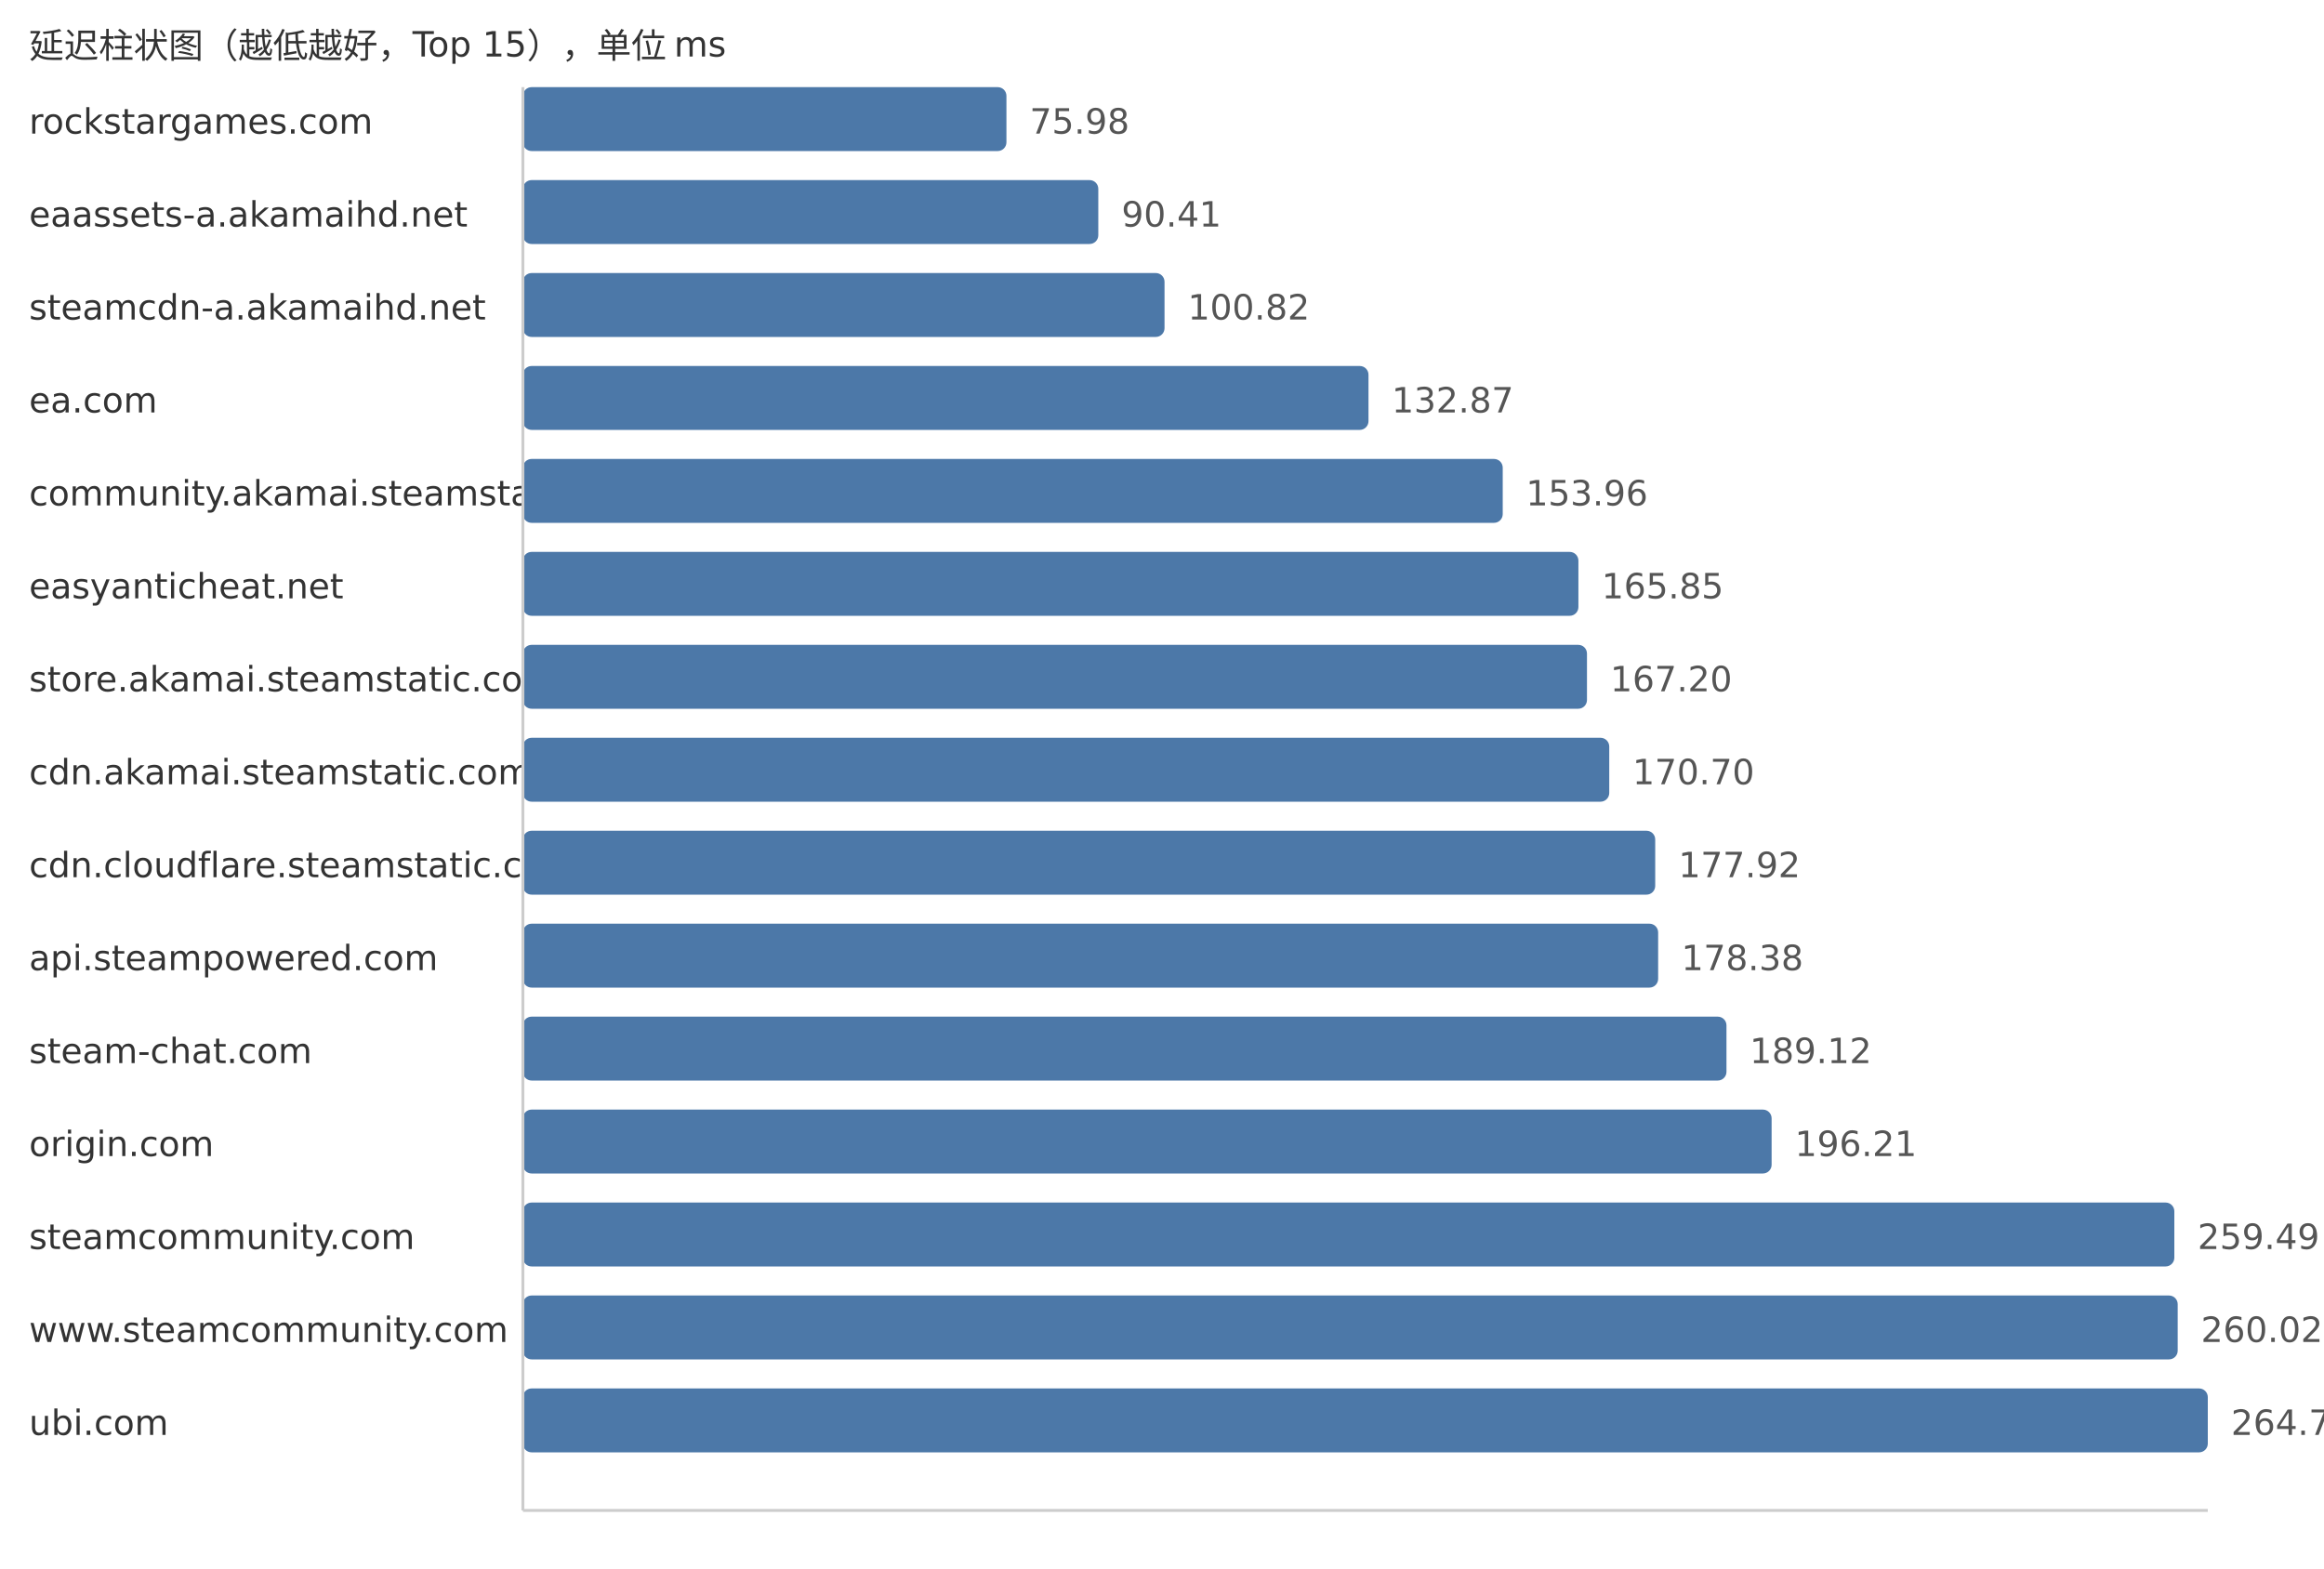
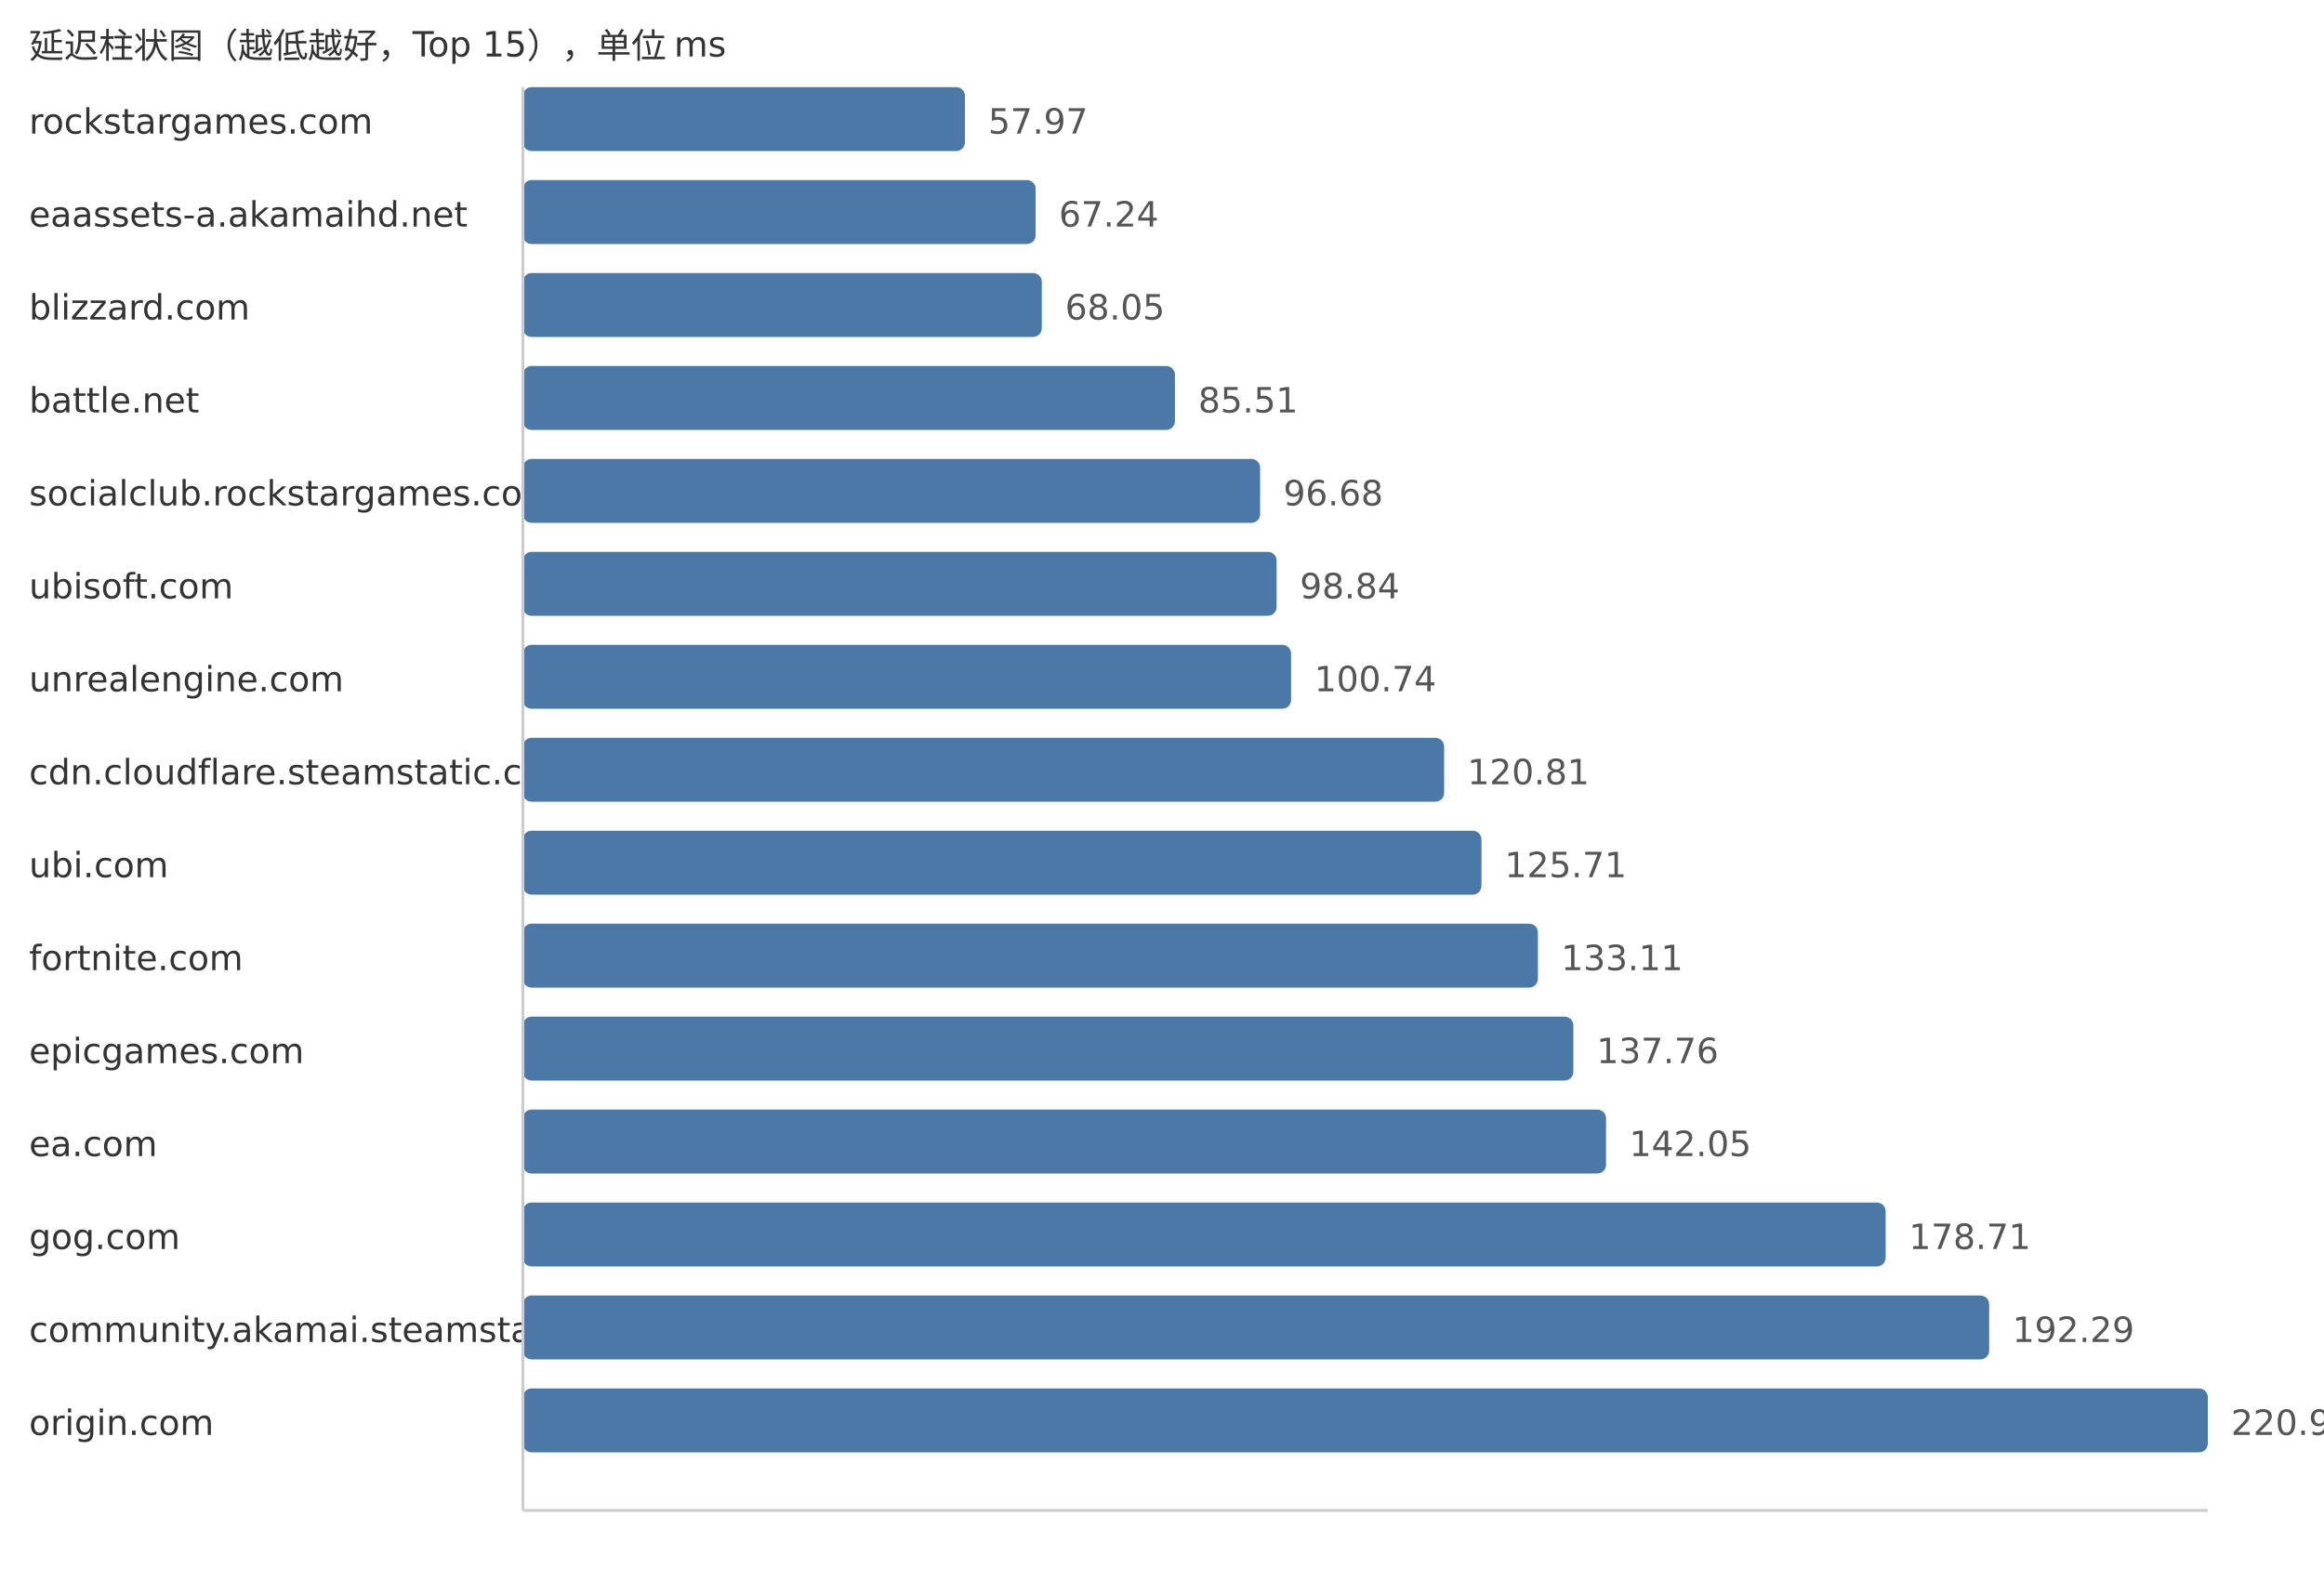
<svg xmlns="http://www.w3.org/2000/svg" width="800" height="540">
  <style> .label{font-family:DejaVu Sans,Verdana,Geneva,sans-serif;font-size:12px;fill:#333} .value{font-family:DejaVu Sans,Verdana,Geneva,sans-serif;font-size:12px;fill:#555} </style>
  <text x="10" y="20" class="label">延迟柱状图（越低越好，Top 15），单位 ms</text>
  <text x="10" y="46" class="label">rockstargames.com</text>
-   <rect x="180" y="30" width="166.45" height="22" fill="#4c78a8" rx="3" />
-   <text x="354.45" y="46" class="value">75.98</text>
+   <rect x="180" y="30" width="152.17" height="22" fill="#4c78a8" rx="3" />
+   <text x="340.17" y="46" class="value">57.97</text>
  <text x="10" y="78" class="label">eaassets-a.akamaihd.net</text>
-   <rect x="180" y="62" width="198.07" height="22" fill="#4c78a8" rx="3" />
-   <text x="386.07" y="78" class="value">90.41</text>
-   <text x="10" y="110" class="label">steamcdn-a.akamaihd.net</text>
-   <rect x="180" y="94" width="220.87" height="22" fill="#4c78a8" rx="3" />
-   <text x="408.87" y="110" class="value">100.82</text>
-   <text x="10" y="142" class="label">ea.com</text>
-   <rect x="180" y="126" width="291.08" height="22" fill="#4c78a8" rx="3" />
-   <text x="479.08" y="142" class="value">132.87</text>
-   <text x="10" y="174" class="label">community.akamai.steamstatic.com</text>
-   <rect x="180" y="158" width="337.29" height="22" fill="#4c78a8" rx="3" />
-   <text x="525.29" y="174" class="value">153.96</text>
-   <text x="10" y="206" class="label">easyanticheat.net</text>
-   <rect x="180" y="190" width="363.34" height="22" fill="#4c78a8" rx="3" />
-   <text x="551.34" y="206" class="value">165.85</text>
-   <text x="10" y="238" class="label">store.akamai.steamstatic.com</text>
-   <rect x="180" y="222" width="366.29" height="22" fill="#4c78a8" rx="3" />
-   <text x="554.29" y="238" class="value">167.20</text>
-   <text x="10" y="270" class="label">cdn.akamai.steamstatic.com</text>
-   <rect x="180" y="254" width="373.96" height="22" fill="#4c78a8" rx="3" />
-   <text x="561.96" y="270" class="value">170.70</text>
-   <text x="10" y="302" class="label">cdn.cloudflare.steamstatic.com</text>
-   <rect x="180" y="286" width="389.78" height="22" fill="#4c78a8" rx="3" />
-   <text x="577.78" y="302" class="value">177.92</text>
-   <text x="10" y="334" class="label">api.steampowered.com</text>
-   <rect x="180" y="318" width="390.79" height="22" fill="#4c78a8" rx="3" />
-   <text x="578.79" y="334" class="value">178.38</text>
-   <text x="10" y="366" class="label">steam-chat.com</text>
-   <rect x="180" y="350" width="414.31" height="22" fill="#4c78a8" rx="3" />
-   <text x="602.31" y="366" class="value">189.12</text>
-   <text x="10" y="398" class="label">origin.com</text>
-   <rect x="180" y="382" width="429.85" height="22" fill="#4c78a8" rx="3" />
-   <text x="617.85" y="398" class="value">196.21</text>
-   <text x="10" y="430" class="label">steamcommunity.com</text>
-   <rect x="180" y="414" width="568.48" height="22" fill="#4c78a8" rx="3" />
-   <text x="756.48" y="430" class="value">259.49</text>
-   <text x="10" y="462" class="label">www.steamcommunity.com</text>
-   <rect x="180" y="446" width="569.64" height="22" fill="#4c78a8" rx="3" />
-   <text x="757.64" y="462" class="value">260.02</text>
-   <text x="10" y="494" class="label">ubi.com</text>
+   <rect x="180" y="62" width="176.5" height="22" fill="#4c78a8" rx="3" />
+   <text x="364.5" y="78" class="value">67.24</text>
+   <text x="10" y="110" class="label">blizzard.com</text>
+   <rect x="180" y="94" width="178.63" height="22" fill="#4c78a8" rx="3" />
+   <text x="366.63" y="110" class="value">68.05</text>
+   <text x="10" y="142" class="label">battle.net</text>
+   <rect x="180" y="126" width="224.46" height="22" fill="#4c78a8" rx="3" />
+   <text x="412.46" y="142" class="value">85.51</text>
+   <text x="10" y="174" class="label">socialclub.rockstargames.com</text>
+   <rect x="180" y="158" width="253.78" height="22" fill="#4c78a8" rx="3" />
+   <text x="441.78" y="174" class="value">96.68</text>
+   <text x="10" y="206" class="label">ubisoft.com</text>
+   <rect x="180" y="190" width="259.45" height="22" fill="#4c78a8" rx="3" />
+   <text x="447.45" y="206" class="value">98.84</text>
+   <text x="10" y="238" class="label">unrealengine.com</text>
+   <rect x="180" y="222" width="264.43" height="22" fill="#4c78a8" rx="3" />
+   <text x="452.43" y="238" class="value">100.74</text>
+   <text x="10" y="270" class="label">cdn.cloudflare.steamstatic.com</text>
+   <rect x="180" y="254" width="317.12" height="22" fill="#4c78a8" rx="3" />
+   <text x="505.12" y="270" class="value">120.81</text>
+   <text x="10" y="302" class="label">ubi.com</text>
+   <rect x="180" y="286" width="329.98" height="22" fill="#4c78a8" rx="3" />
+   <text x="517.98" y="302" class="value">125.71</text>
+   <text x="10" y="334" class="label">fortnite.com</text>
+   <rect x="180" y="318" width="349.4" height="22" fill="#4c78a8" rx="3" />
+   <text x="537.4" y="334" class="value">133.11</text>
+   <text x="10" y="366" class="label">epicgames.com</text>
+   <rect x="180" y="350" width="361.61" height="22" fill="#4c78a8" rx="3" />
+   <text x="549.61" y="366" class="value">137.76</text>
+   <text x="10" y="398" class="label">ea.com</text>
+   <rect x="180" y="382" width="372.87" height="22" fill="#4c78a8" rx="3" />
+   <text x="560.87" y="398" class="value">142.05</text>
+   <text x="10" y="430" class="label">gog.com</text>
+   <rect x="180" y="414" width="469.1" height="22" fill="#4c78a8" rx="3" />
+   <text x="657.1" y="430" class="value">178.71</text>
+   <text x="10" y="462" class="label">community.akamai.steamstatic.com</text>
+   <rect x="180" y="446" width="504.74" height="22" fill="#4c78a8" rx="3" />
+   <text x="692.74" y="462" class="value">192.29</text>
+   <text x="10" y="494" class="label">origin.com</text>
  <rect x="180" y="478" width="580.0" height="22" fill="#4c78a8" rx="3" />
-   <text x="768.0" y="494" class="value">264.75</text>
+   <text x="768.0" y="494" class="value">220.96</text>
  <line x1="180" y1="30" x2="180" y2="520" stroke="#ccc" />
  <line x1="180" y1="520" x2="760" y2="520" stroke="#ccc" />
</svg>
